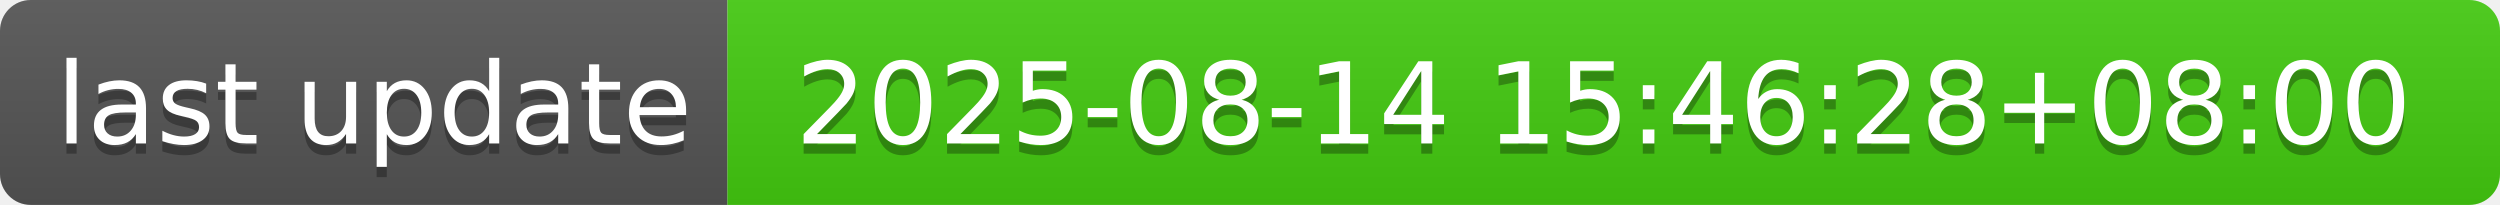
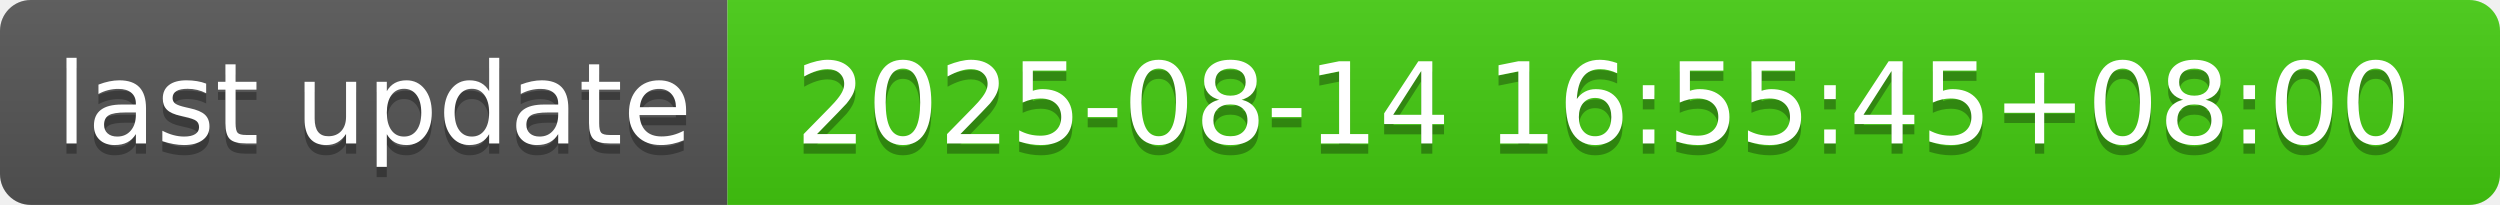
- <svg xmlns="http://www.w3.org/2000/svg" width="244" height="20" role="img" aria-label="last update: 2025-08-14 15:46:28+08:00">
+ <svg xmlns="http://www.w3.org/2000/svg" width="244" height="20" role="img" aria-label="last update: 2025-08-14 16:55:45+08:00">
  <linearGradient id="s" x2="0" y2="100%">
    <stop offset="0" stop-color="#bbb" stop-opacity=".1" />
    <stop offset="1" stop-opacity=".1" />
  </linearGradient>
  <clipPath id="r">
    <rect width="244" height="20" rx="3" fill="#fff" />
  </clipPath>
  <g clip-path="url(#r)">
    <rect width="71" height="20" fill="#555" />
    <rect x="71" width="173" height="20" fill="#4c1" />
    <rect width="244" height="20" fill="url(#s)" />
  </g>
  <g fill="#fff" text-anchor="middle" font-family="Verdana,Geneva,DejaVu Sans,sans-serif" text-rendering="geometricPrecision" font-size="110">
    <text aria-hidden="true" x="365" y="150" fill="#010101" fill-opacity=".3" transform="scale(.1)" textLength="610">last update</text>
    <text x="365" y="140" transform="scale(.1)" fill="#fff" textLength="610">last update</text>
-     <text aria-hidden="true" x="1565" y="150" fill="#010101" fill-opacity=".3" transform="scale(.1)" textLength="1630">2025-08-14 15:46:28+08:00</text>
-     <text x="1565" y="140" transform="scale(.1)" fill="#fff" textLength="1630">2025-08-14 15:46:28+08:00</text>
+     <text aria-hidden="true" x="1565" y="150" fill="#010101" fill-opacity=".3" transform="scale(.1)" textLength="1630">2025-08-14 16:55:45+08:00</text>
+     <text x="1565" y="140" transform="scale(.1)" fill="#fff" textLength="1630">2025-08-14 16:55:45+08:00</text>
  </g>
</svg>
